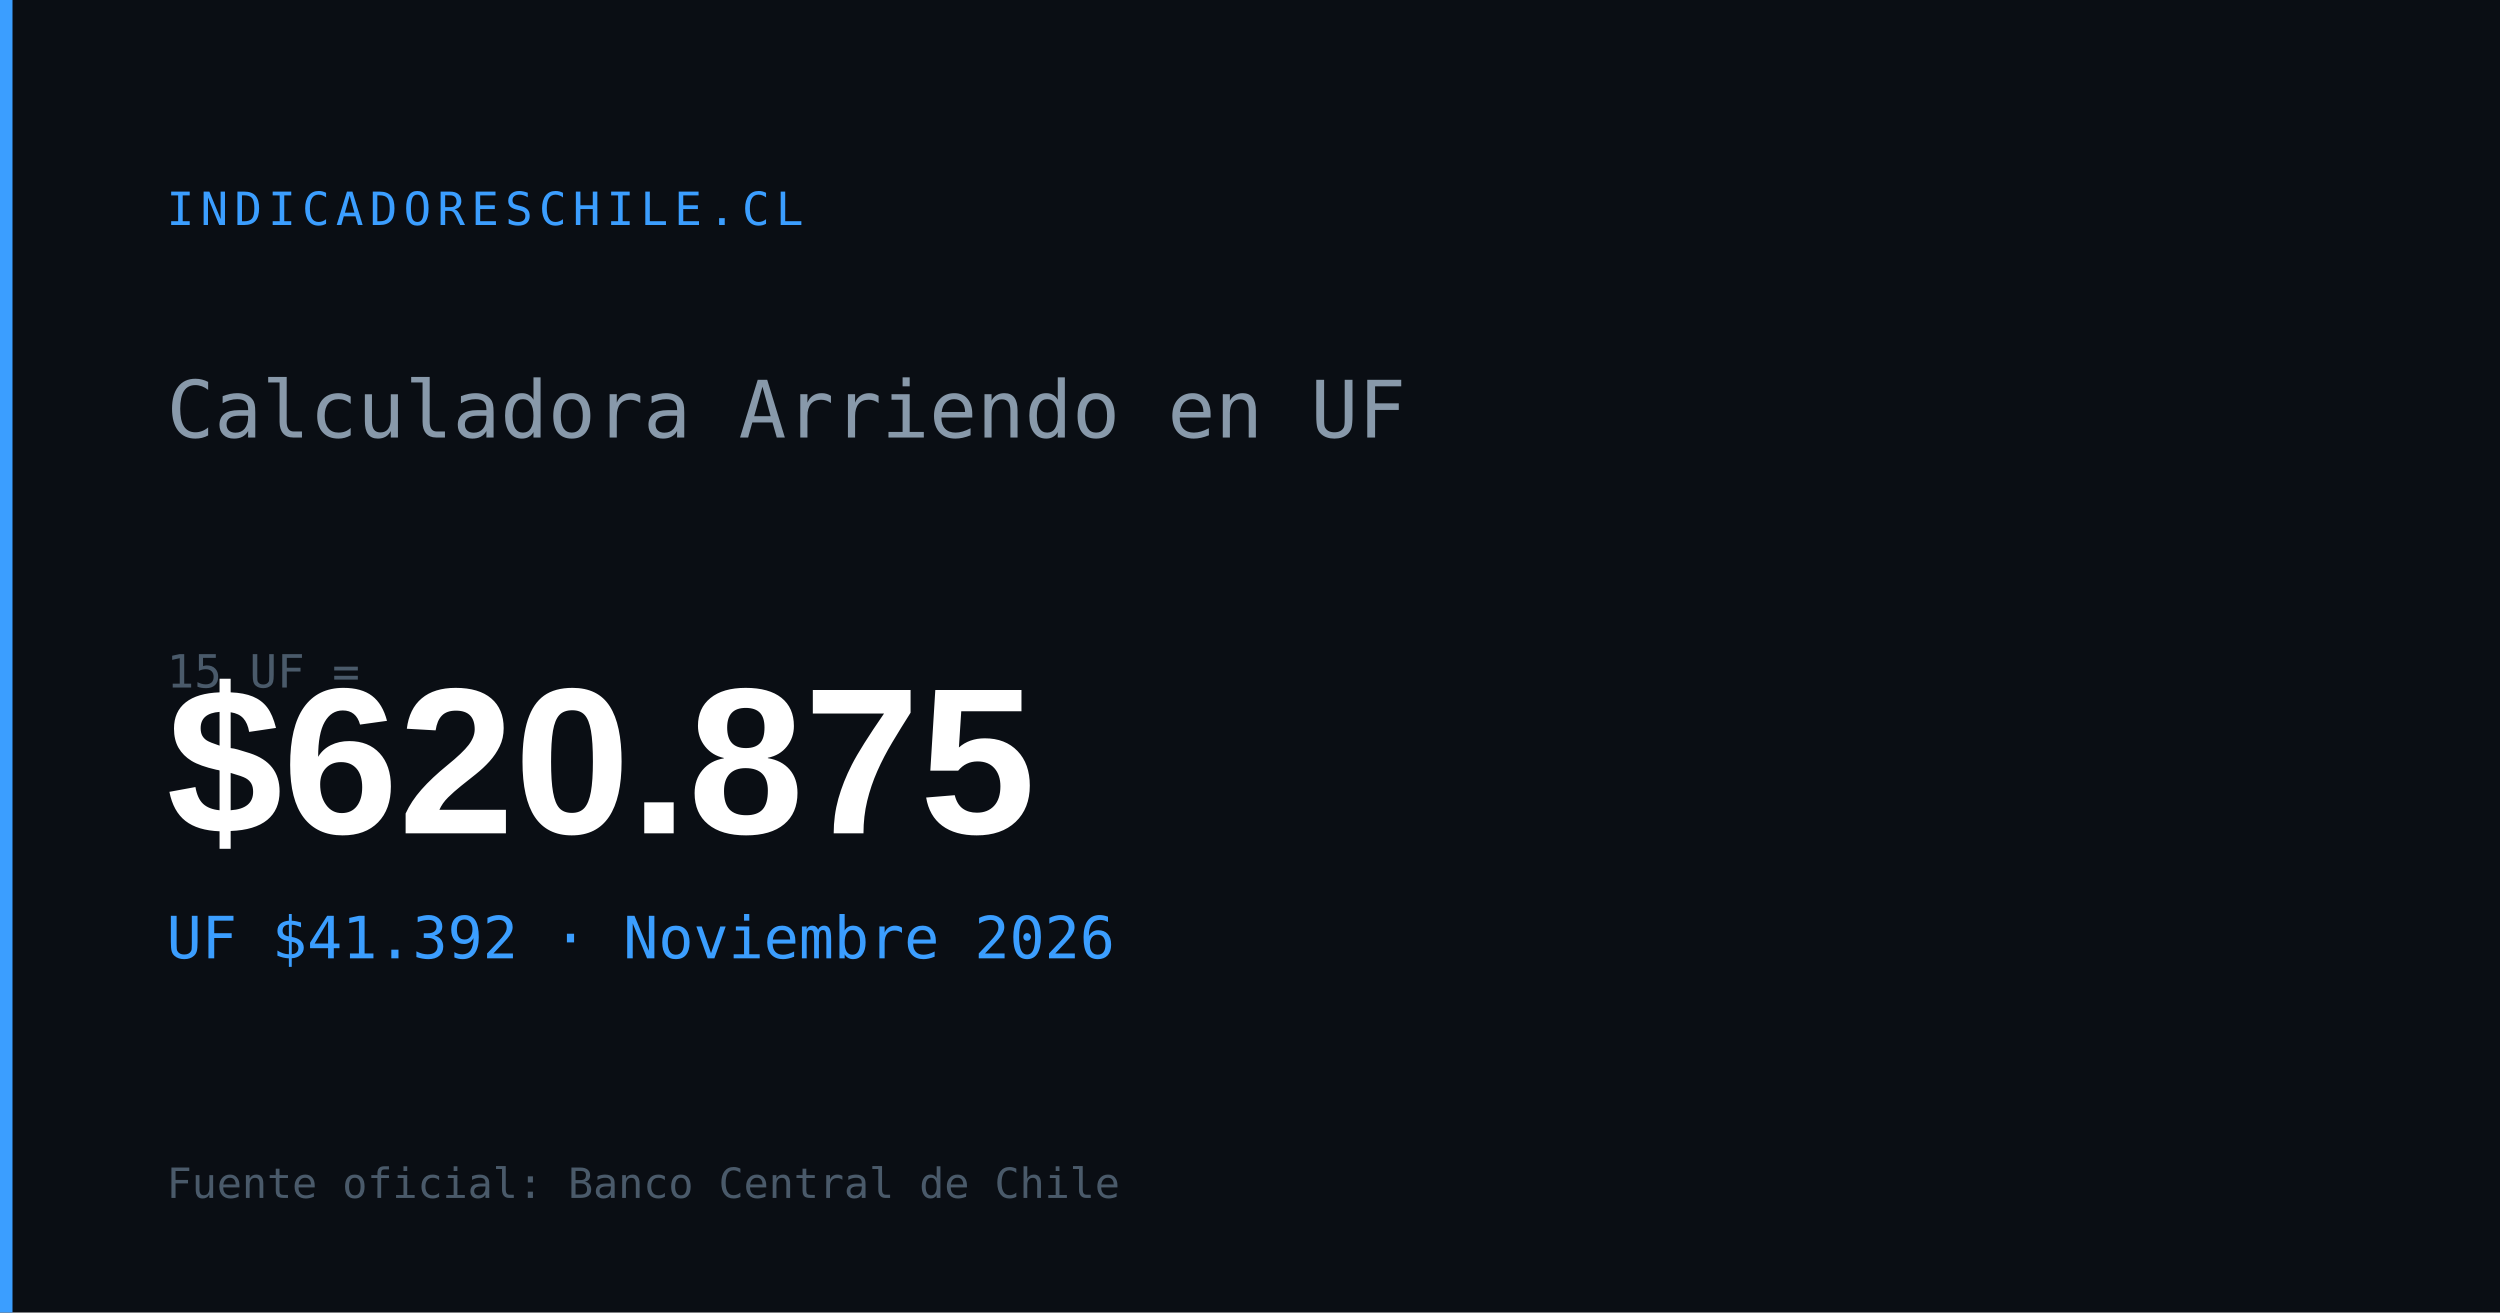
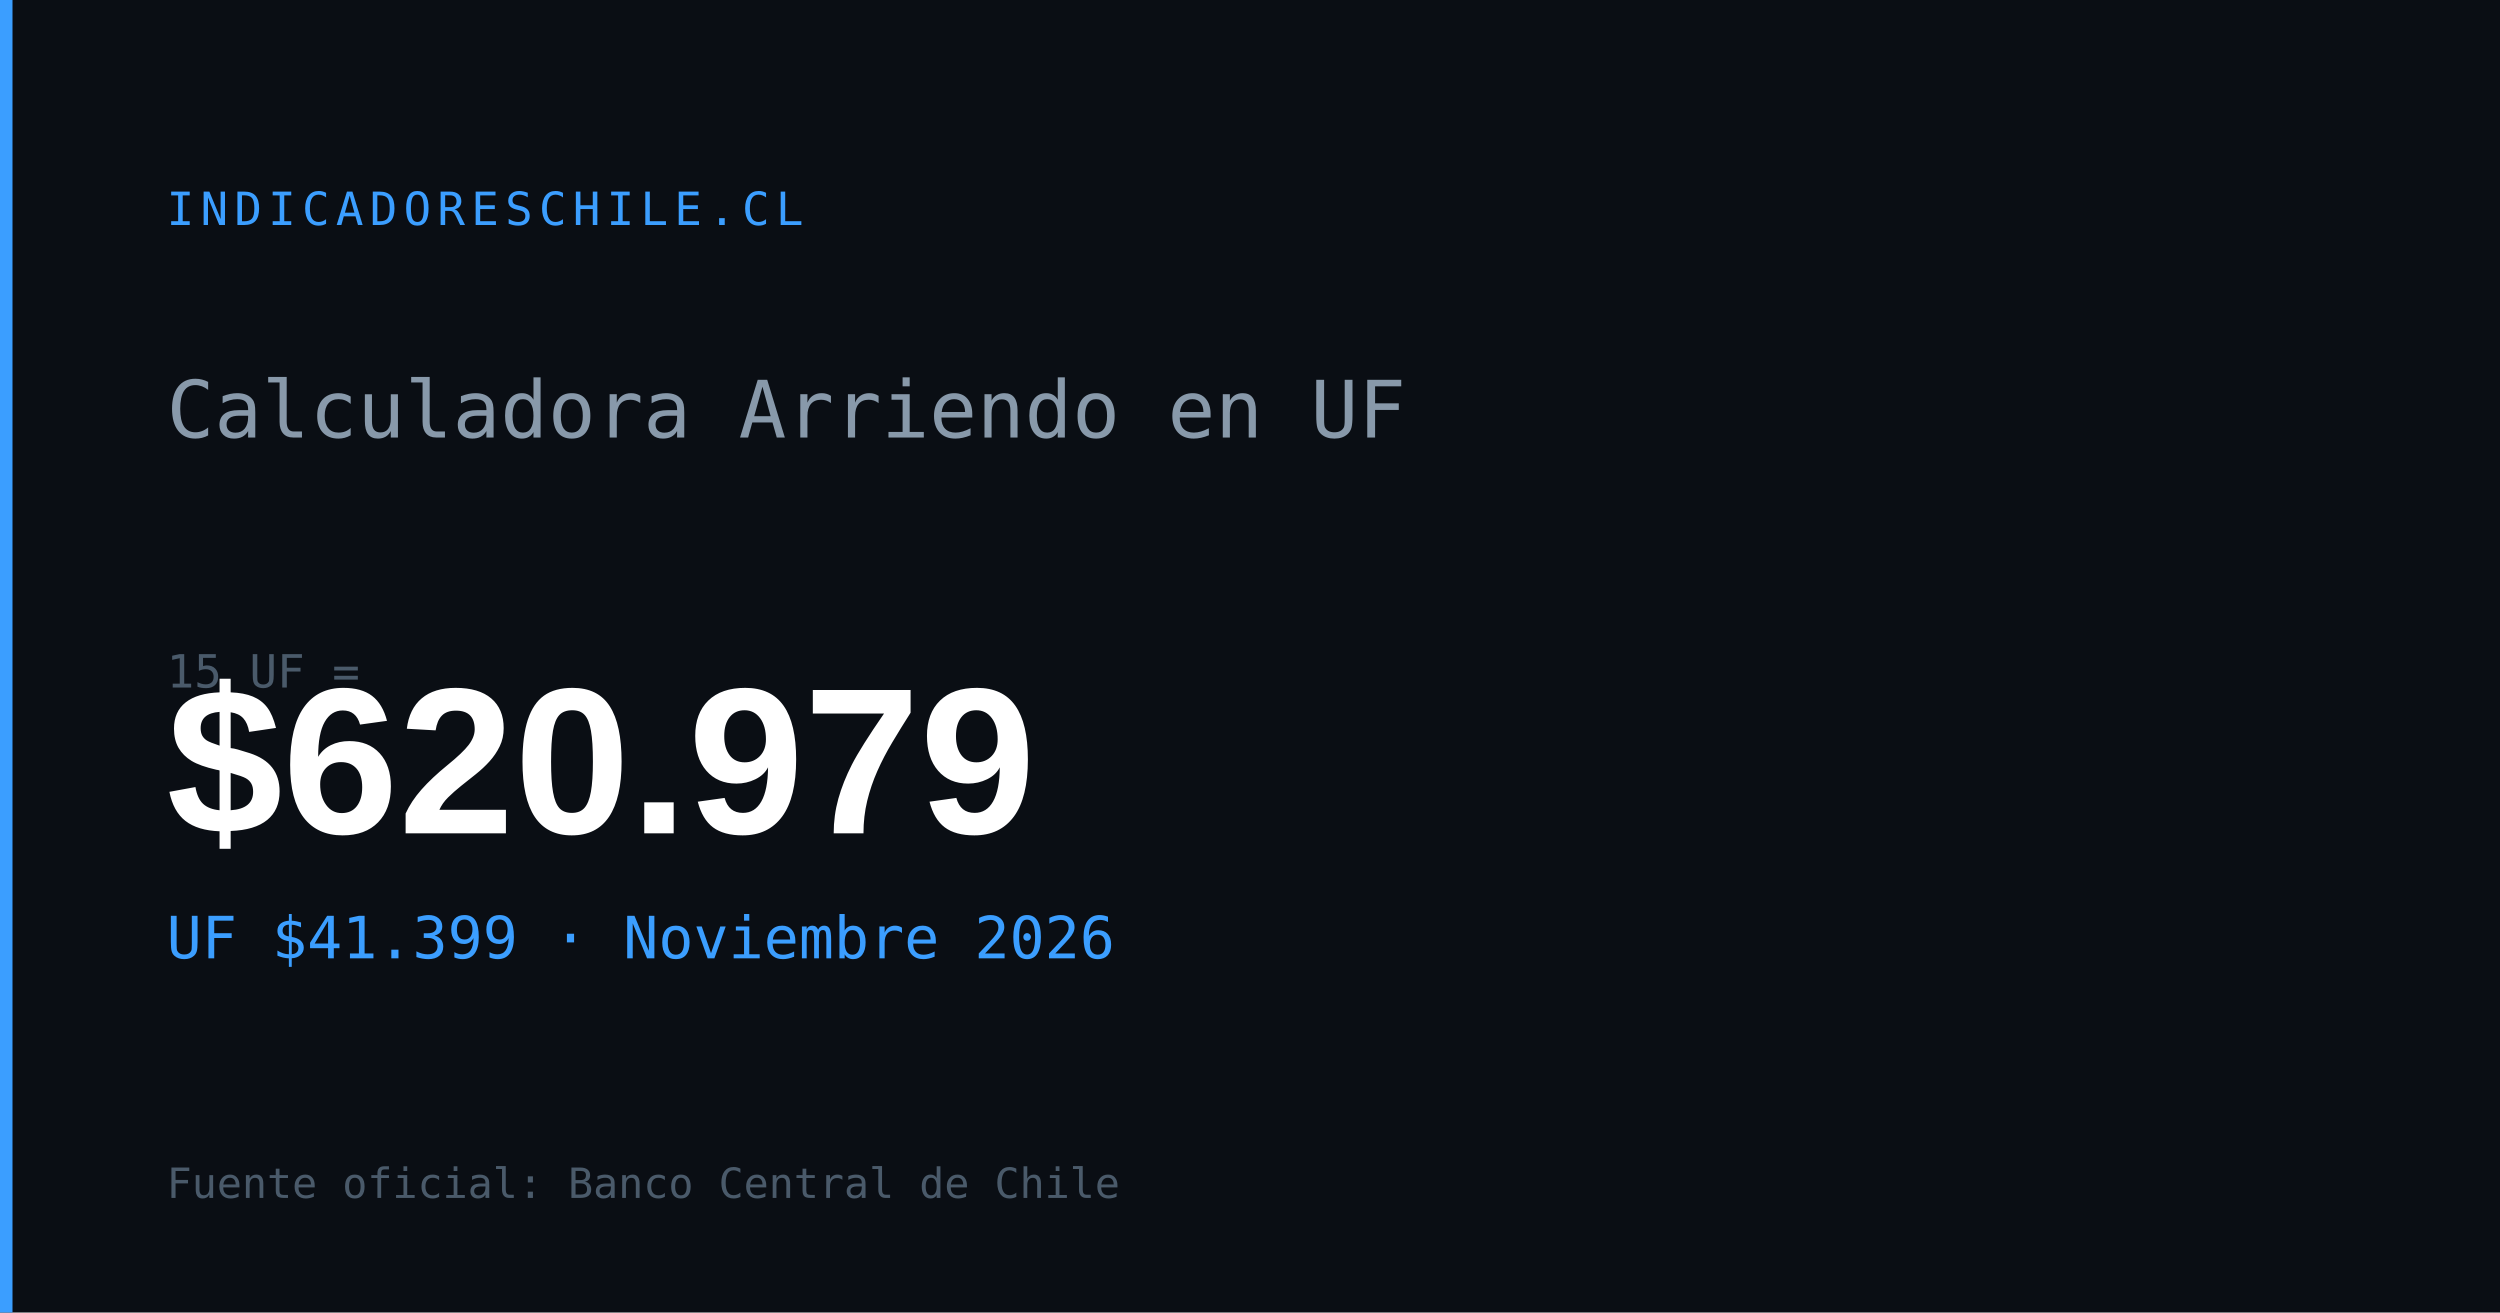
<svg xmlns="http://www.w3.org/2000/svg" width="1200" height="630" viewBox="0 0 1200 630">
  <rect width="1200" height="630" fill="#0a0e14" />
  <rect x="0" y="0" width="6" height="630" fill="#3b9eff" />
  <text x="80" y="108" font-family="monospace" font-size="22" fill="#3b9eff" letter-spacing="3">INDICADORESCHILE.CL</text>
  <text x="80" y="210" font-family="monospace" font-size="38" fill="#8899aa">Calculadora Arriendo en UF</text>
  <text x="80" y="330" font-family="monospace" font-size="22" fill="#4a5a6a">15 UF =</text>
-   <text x="80" y="400" font-family="Arial,sans-serif" font-size="100" font-weight="700" fill="#ffffff" id="og-arriendo-val">$620.875</text>
-   <text x="80" y="460" font-family="monospace" font-size="28" fill="#3b9eff" id="og-arriendo-uf">UF $41.392 · Noviembre 2026</text>
+   <text x="80" y="400" font-family="Arial,sans-serif" font-size="100" font-weight="700" fill="#ffffff" id="og-arriendo-val">$620.979</text>
+   <text x="80" y="460" font-family="monospace" font-size="28" fill="#3b9eff" id="og-arriendo-uf">UF $41.399 · Noviembre 2026</text>
  <text x="80" y="575" font-family="monospace" font-size="20" fill="#4a5a6a">Fuente oficial: Banco Central de Chile</text>
</svg>
